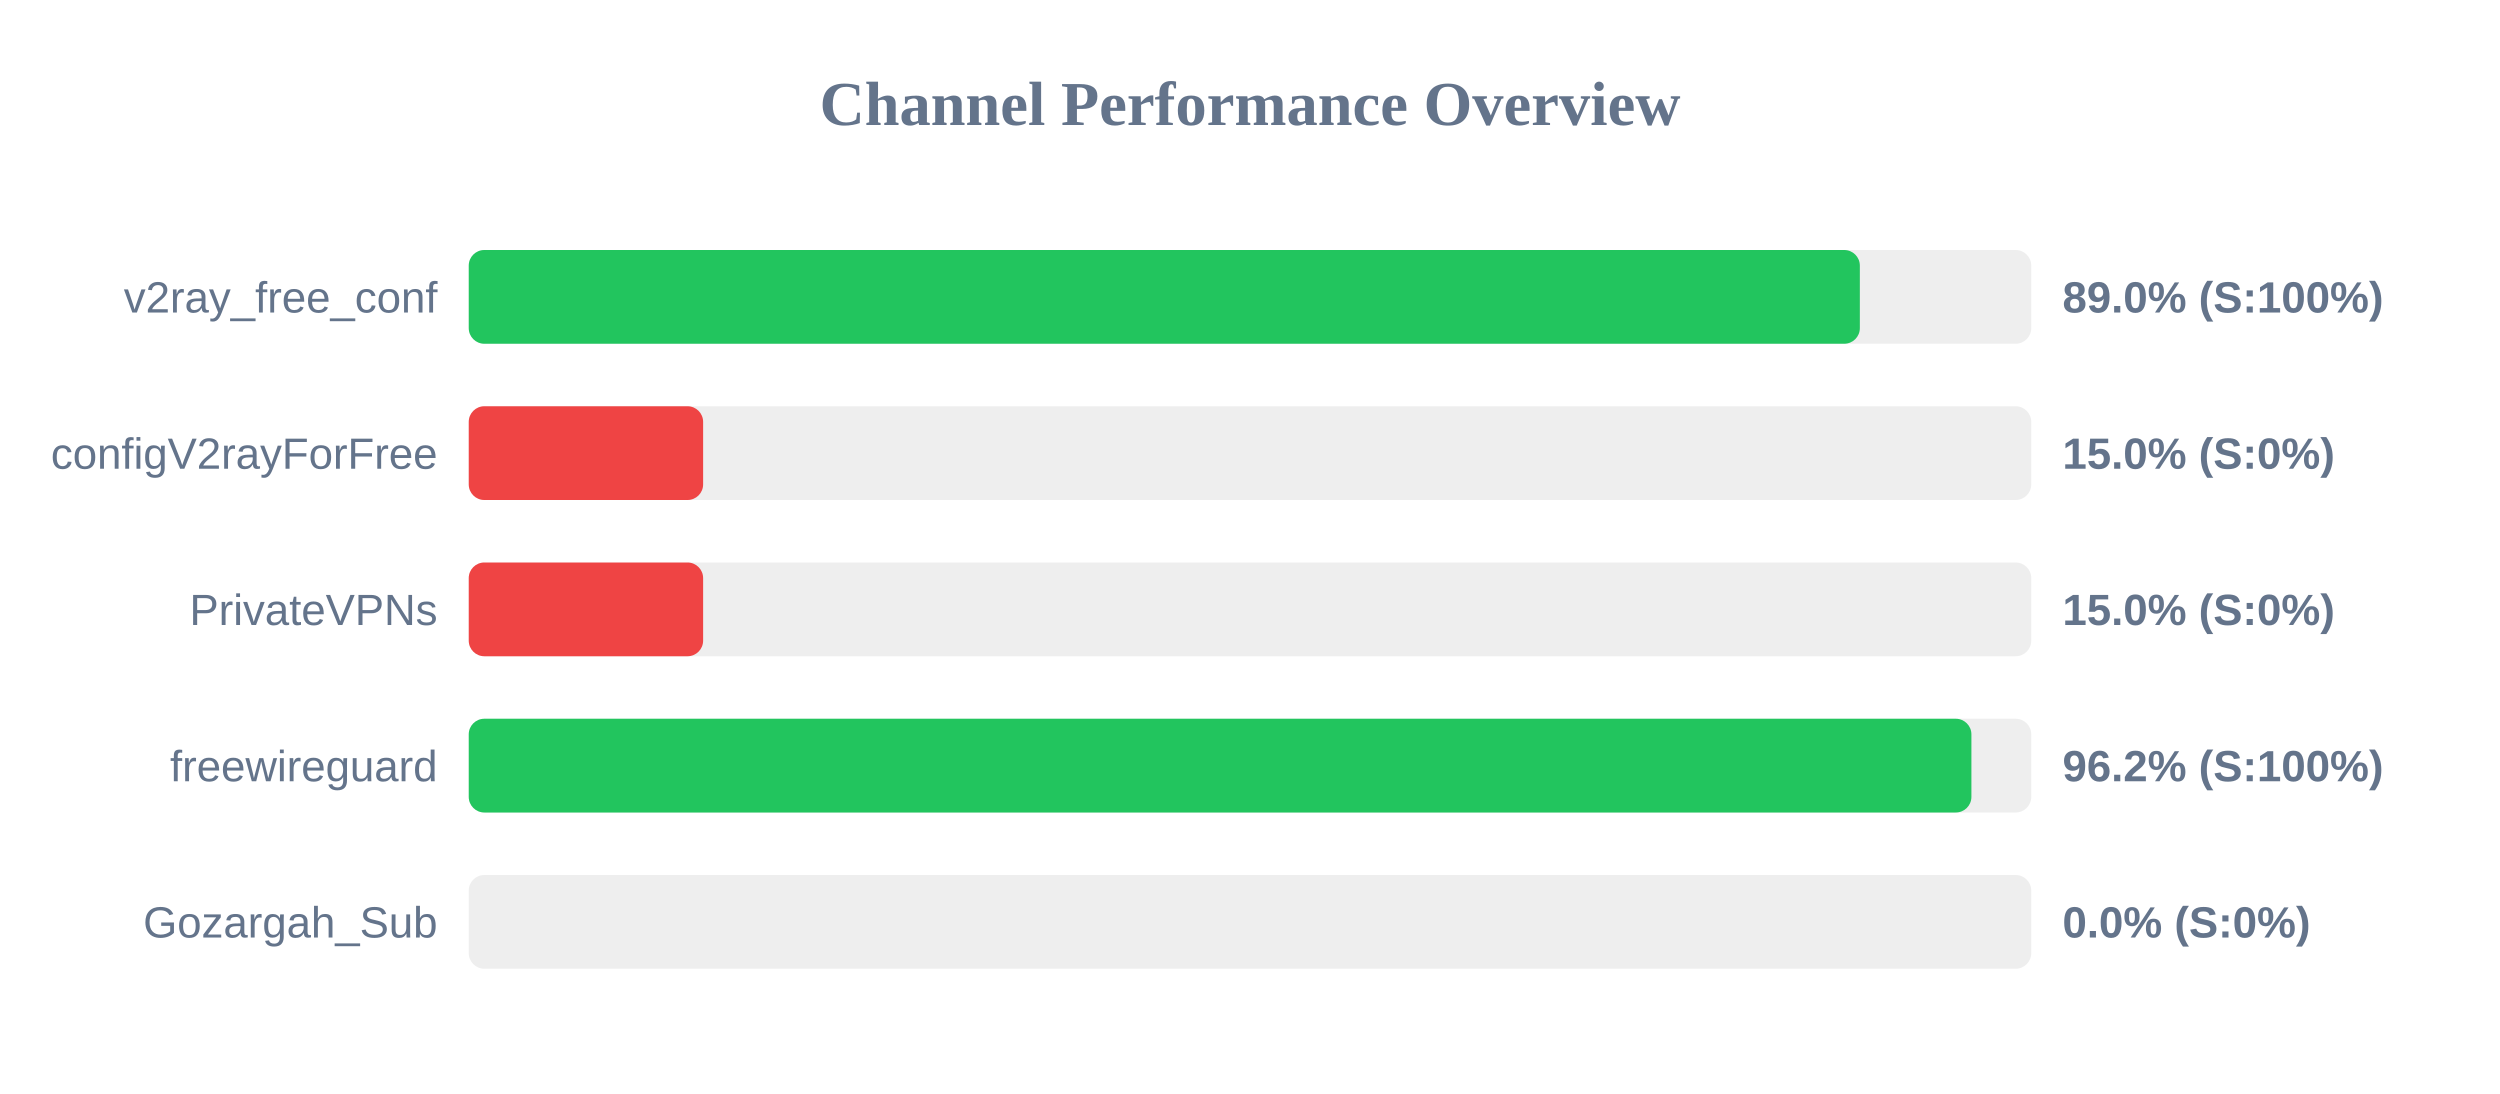
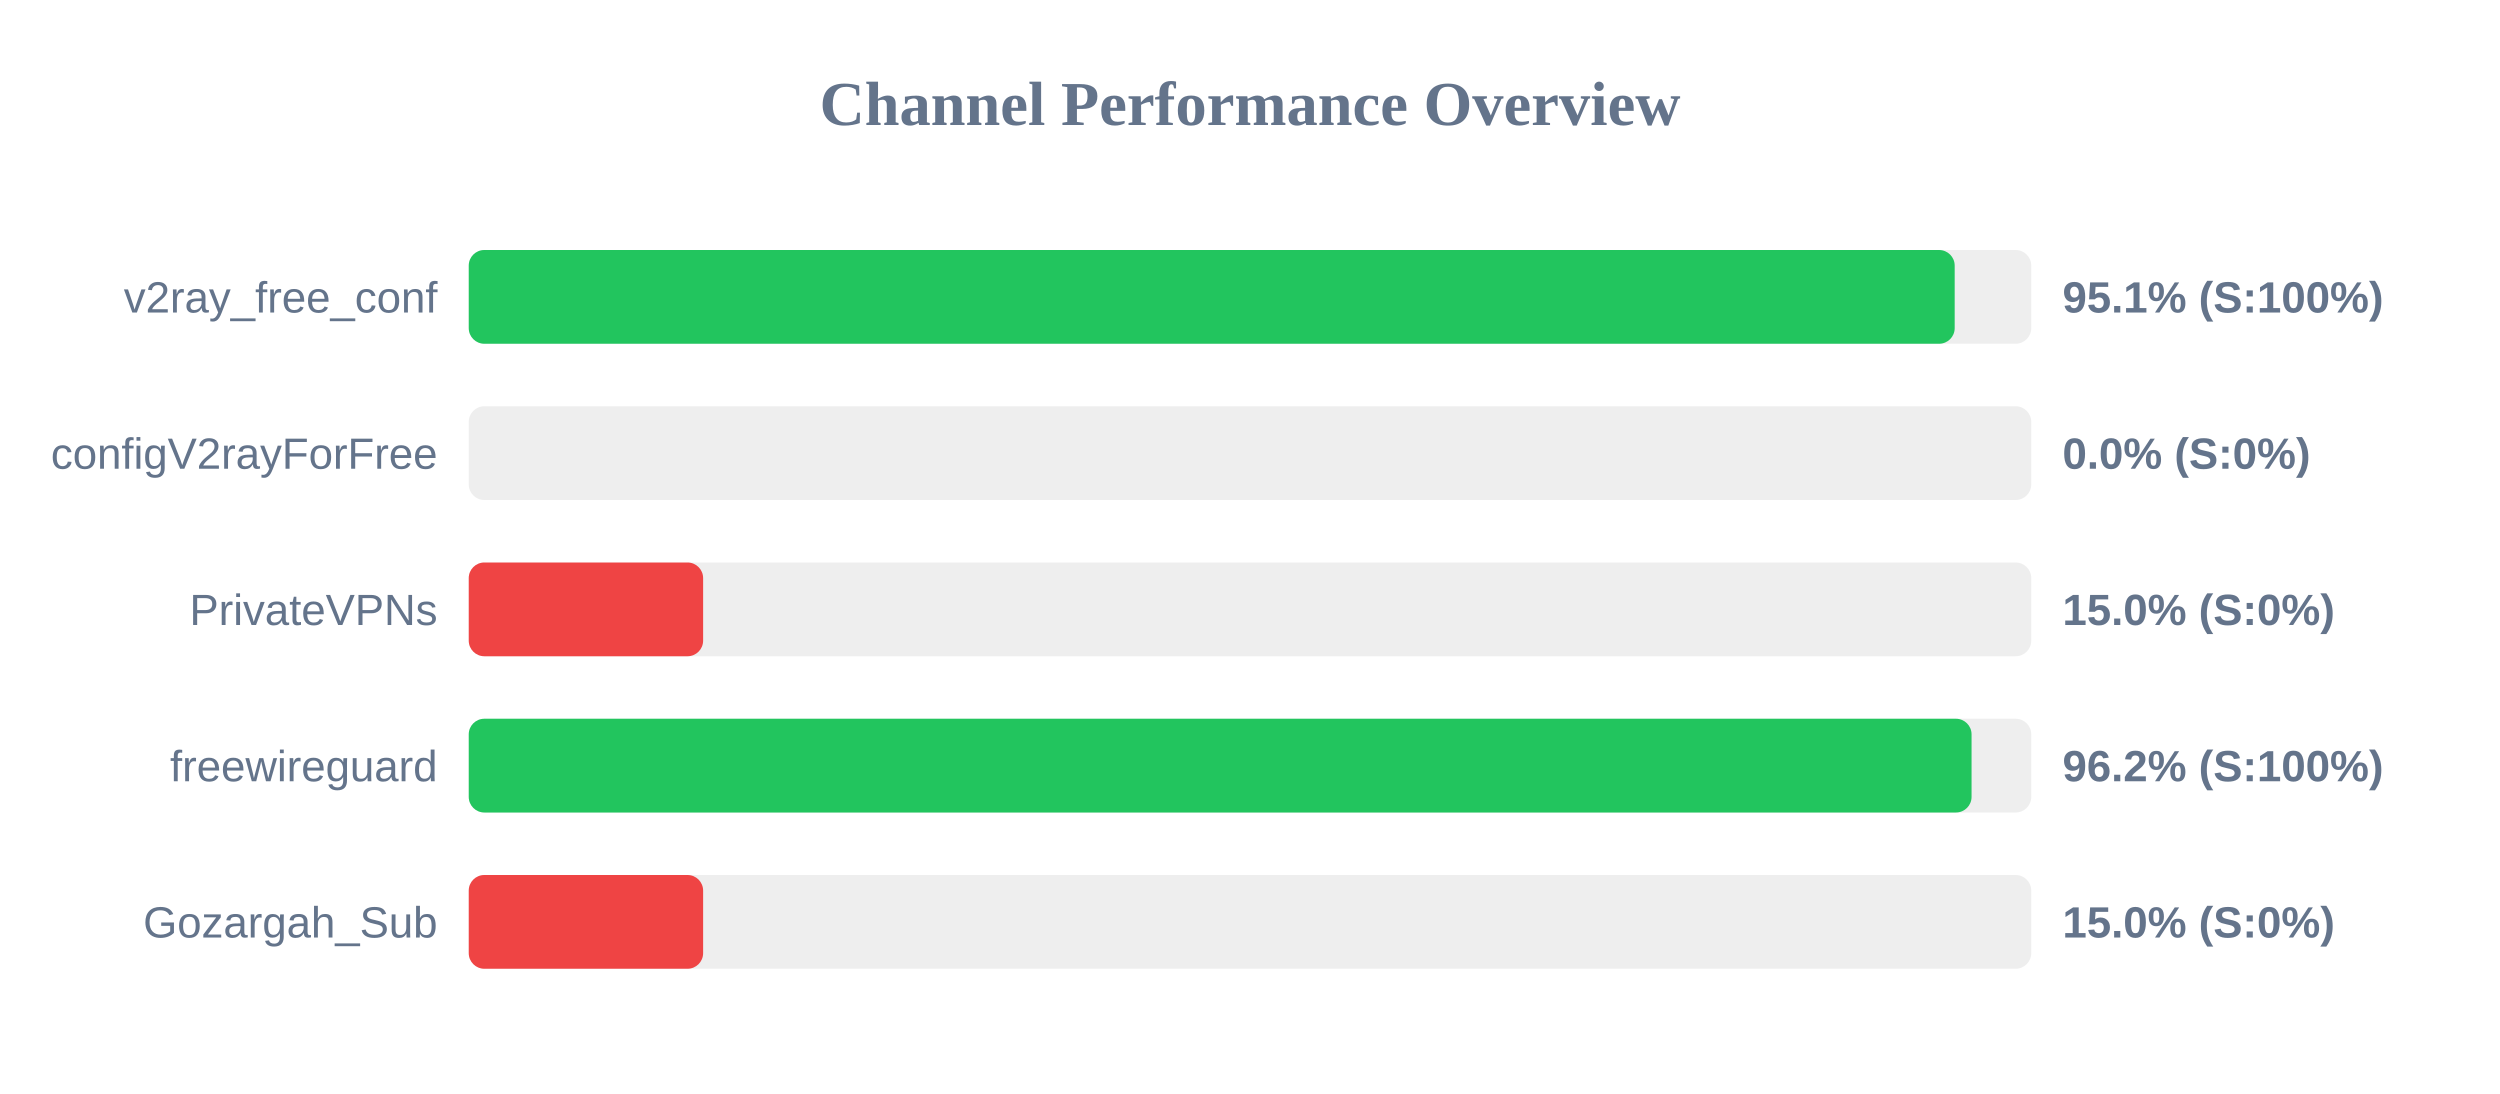
<svg xmlns="http://www.w3.org/2000/svg" width="800" height="350" version="1.1">
  <style>
        .row { font: 14px Arial; fill: #64748b; }
        .score { font: bold 14px Arial; fill: #64748b; }
    </style>
  <text x="400" y="40" text-anchor="middle" font-size="20px" font-weight="bold" fill="#64748b">Channel Performance Overview</text>
  <rect x="150" y="80" width="500" height="30" fill="#eee" rx="5" />
-   <rect x="150" y="80" width="445.15" height="30" fill="#22c55e" rx="5" />
+   <rect x="150" y="80" width="475.5" height="30" fill="#22c55e" rx="5" />
  <text x="140" y="100" text-anchor="end" class="row">v2ray_free_conf</text>
-   <text x="660" y="100" text-anchor="start" class="score">89.0% (S:100%)</text>
+   <text x="660" y="100" text-anchor="start" class="score">95.1% (S:100%)</text>
  <rect x="150" y="130" width="500" height="30" fill="#eee" rx="5" />
-   <rect x="150" y="130" width="75.0" height="30" fill="#ef4444" rx="5" />
+   <rect x="150" y="130" width="0.0" height="30" fill="#ef4444" rx="5" />
  <text x="140" y="150" text-anchor="end" class="row">configV2rayForFree</text>
-   <text x="660" y="150" text-anchor="start" class="score">15.0% (S:0%)</text>
+   <text x="660" y="150" text-anchor="start" class="score">0.0% (S:0%)</text>
  <rect x="150" y="180" width="500" height="30" fill="#eee" rx="5" />
  <rect x="150" y="180" width="75.0" height="30" fill="#ef4444" rx="5" />
  <text x="140" y="200" text-anchor="end" class="row">PrivateVPNs</text>
  <text x="660" y="200" text-anchor="start" class="score">15.0% (S:0%)</text>
  <rect x="150" y="230" width="500" height="30" fill="#eee" rx="5" />
-   <rect x="150" y="230" width="480.85" height="30" fill="#22c55e" rx="5" />
+   <rect x="150" y="230" width="480.9" height="30" fill="#22c55e" rx="5" />
  <text x="140" y="250" text-anchor="end" class="row">freewireguard</text>
  <text x="660" y="250" text-anchor="start" class="score">96.2% (S:100%)</text>
  <rect x="150" y="280" width="500" height="30" fill="#eee" rx="5" />
-   <rect x="150" y="280" width="0.0" height="30" fill="#ef4444" rx="5" />
+   <rect x="150" y="280" width="75.0" height="30" fill="#ef4444" rx="5" />
  <text x="140" y="300" text-anchor="end" class="row">Gozargah_Sub</text>
-   <text x="660" y="300" text-anchor="start" class="score">0.0% (S:0%)</text>
+   <text x="660" y="300" text-anchor="start" class="score">15.0% (S:0%)</text>
</svg>
